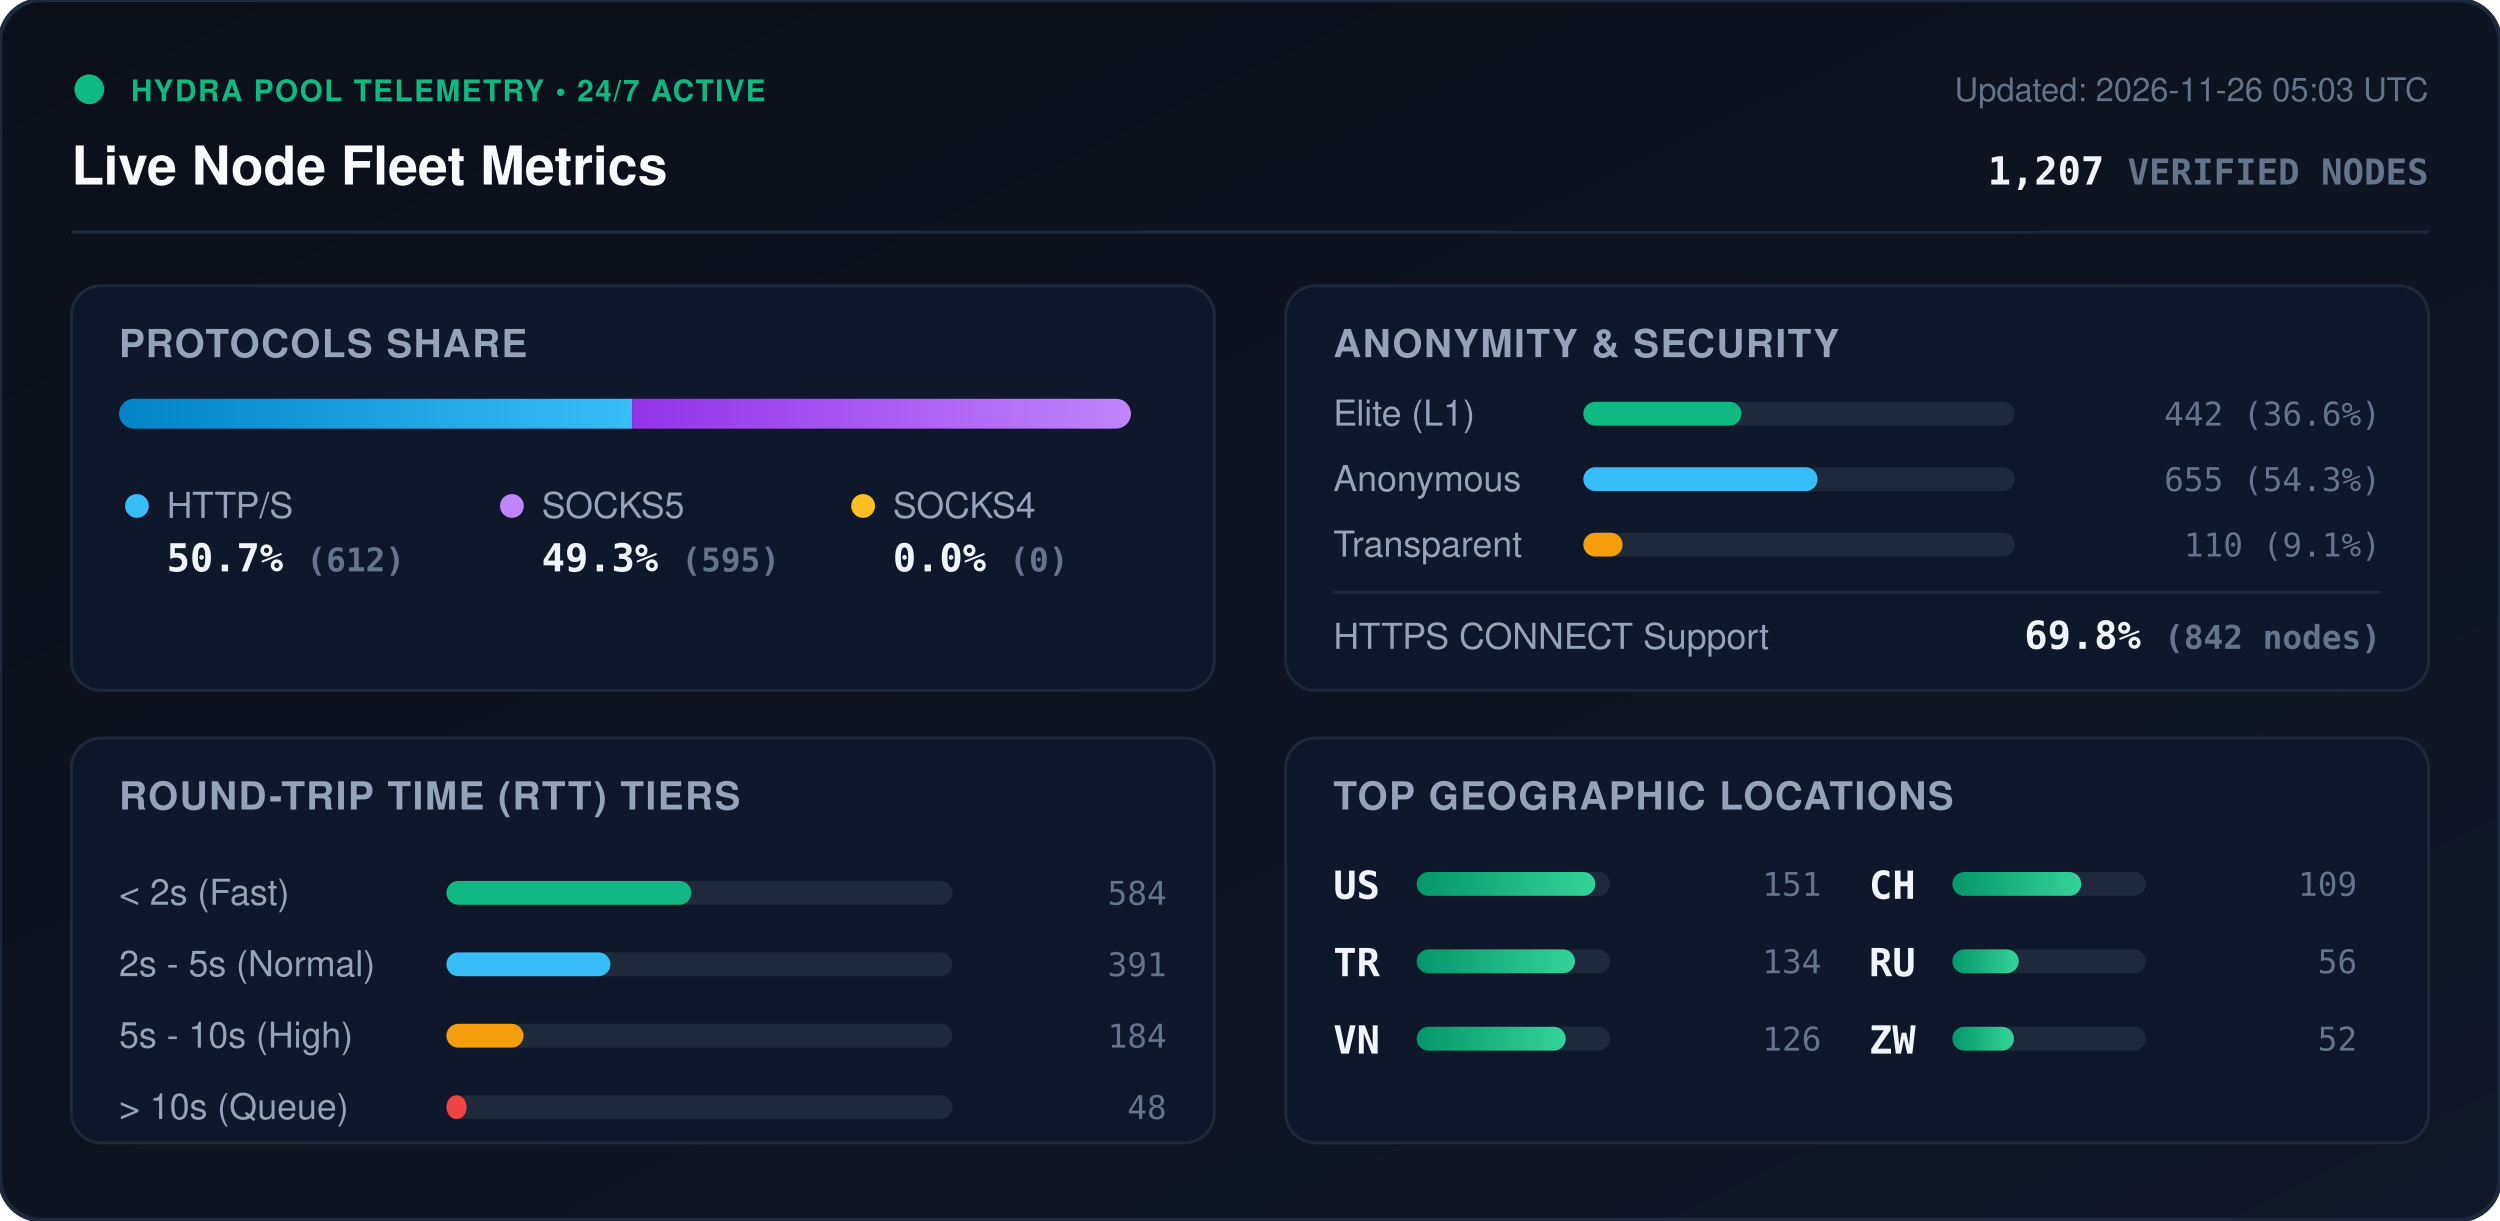
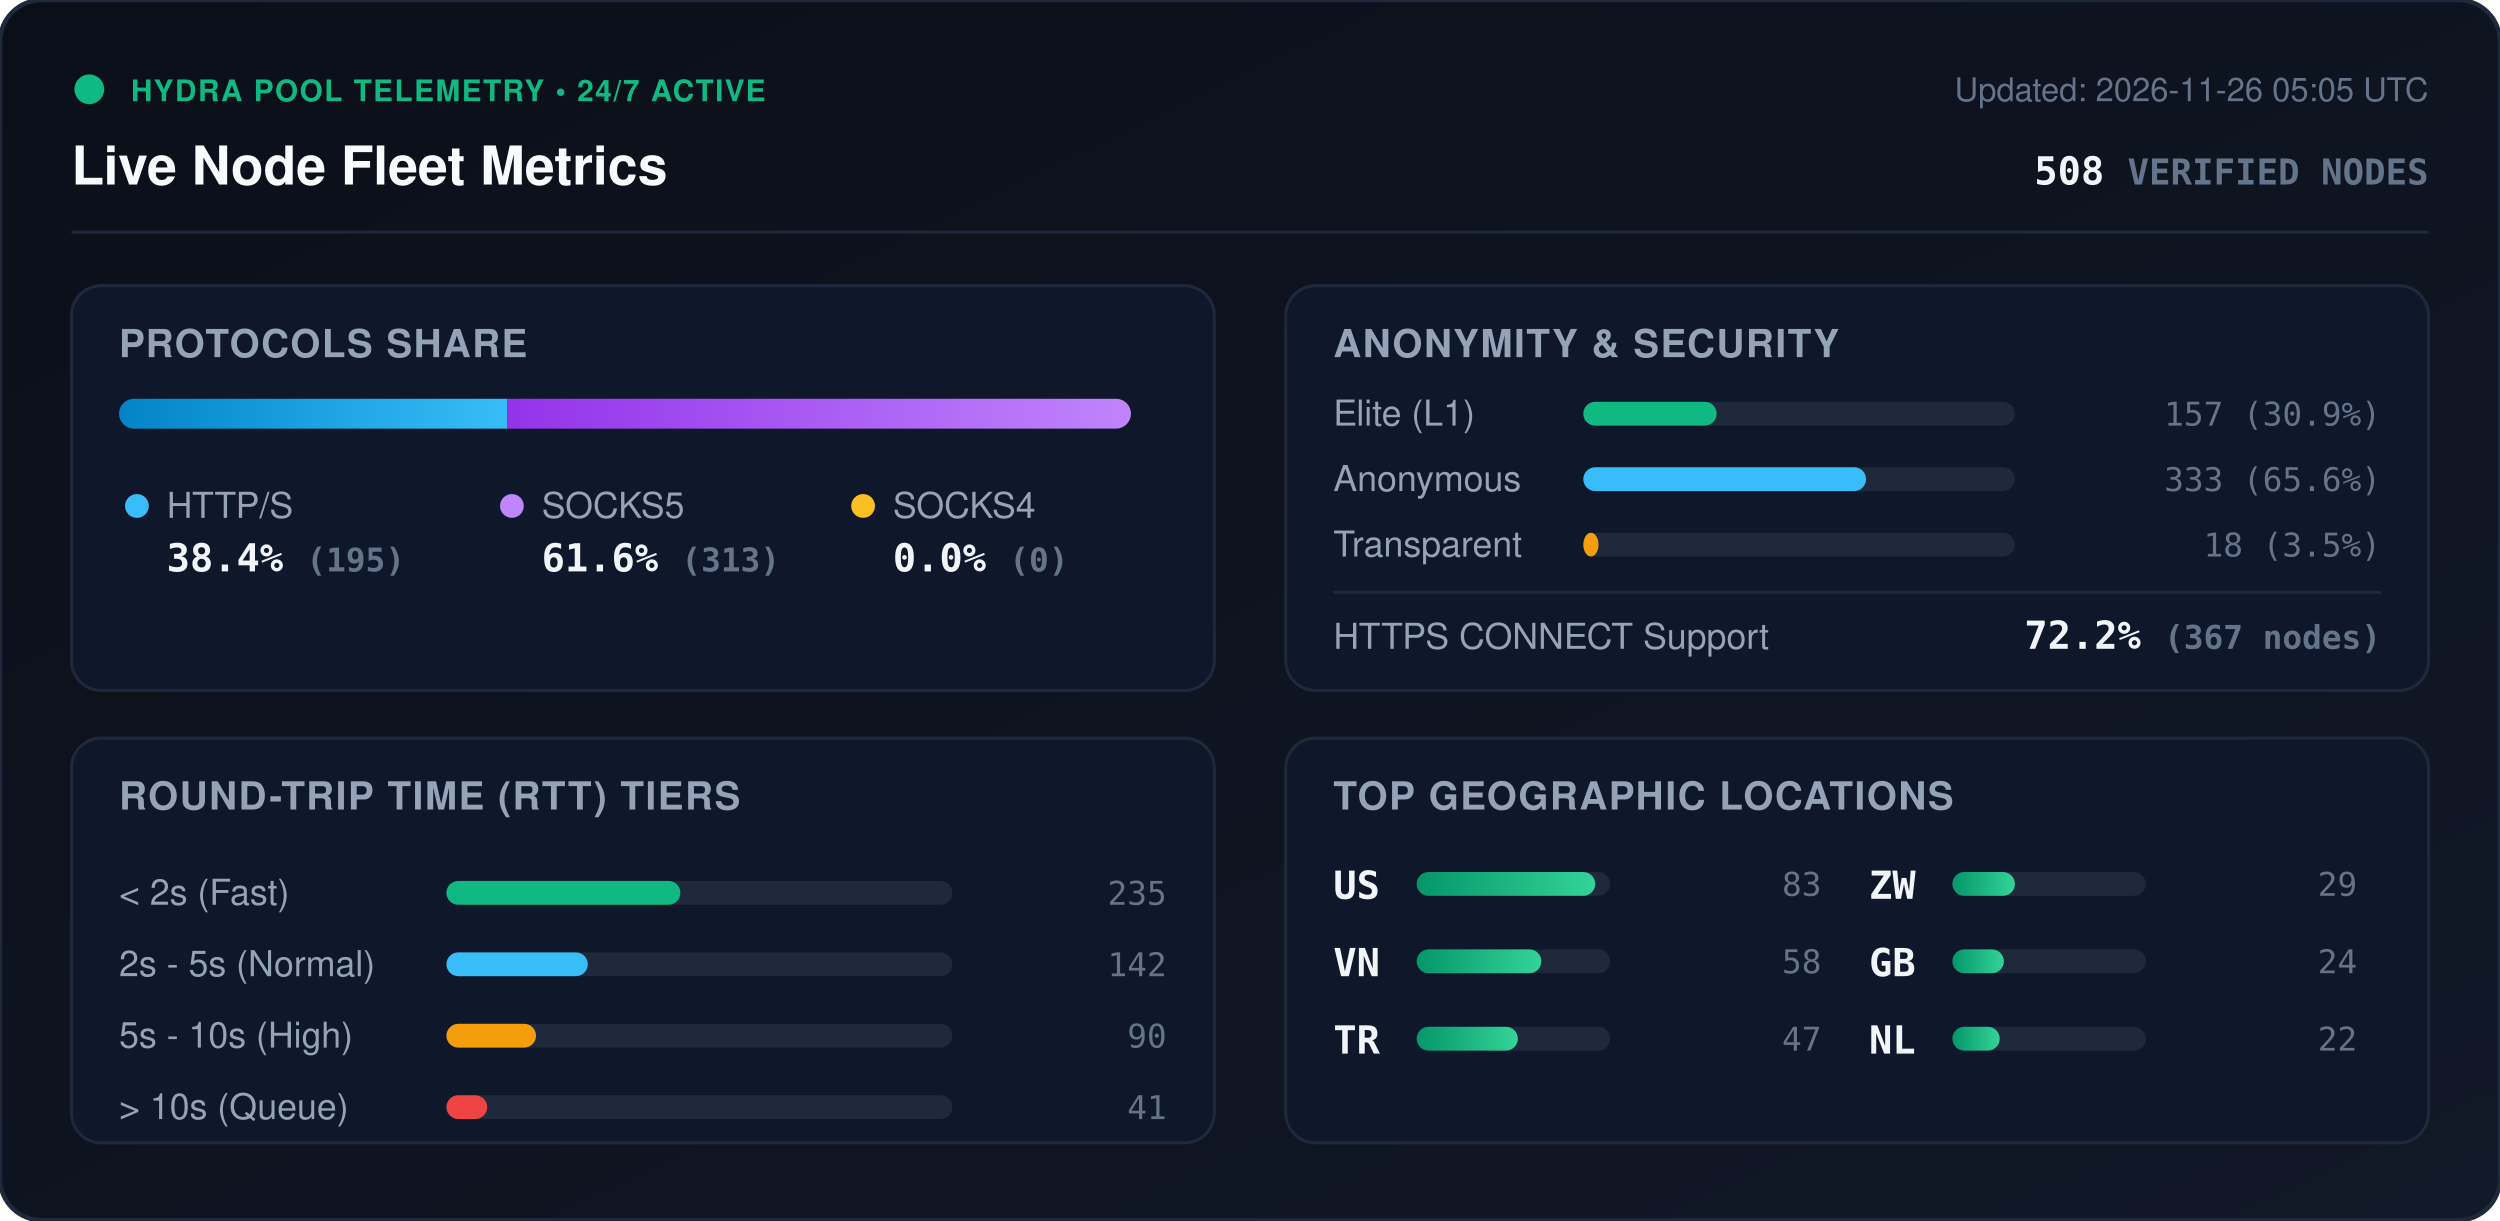
<svg xmlns="http://www.w3.org/2000/svg" viewBox="0 0 840 410" width="840" height="410" style="max-width: 100%; height: auto;">
  <defs>
    <linearGradient id="bg" x1="0%" y1="0%" x2="100%" y2="100%">
      <stop offset="0%" stop-color="#0b0f19" />
      <stop offset="100%" stop-color="#111827" />
    </linearGradient>
    <linearGradient id="bar-http" x1="0%" y1="0%" x2="100%" y2="0%">
      <stop offset="0%" stop-color="#0284c7" />
      <stop offset="100%" stop-color="#38bdf8" />
    </linearGradient>
    <linearGradient id="bar-socks5" x1="0%" y1="0%" x2="100%" y2="0%">
      <stop offset="0%" stop-color="#9333ea" />
      <stop offset="100%" stop-color="#c084fc" />
    </linearGradient>
    <linearGradient id="bar-socks4" x1="0%" y1="0%" x2="100%" y2="0%">
      <stop offset="0%" stop-color="#d97706" />
      <stop offset="100%" stop-color="#fbbf24" />
    </linearGradient>
    <linearGradient id="bar-green" x1="0%" y1="0%" x2="100%" y2="0%">
      <stop offset="0%" stop-color="#059669" />
      <stop offset="100%" stop-color="#34d399" />
    </linearGradient>
    <clipPath id="prog-track-clip">
      <rect width="340.0" height="10" rx="5" />
    </clipPath>
    <style>
      .title { font: 700 18px -apple-system, BlinkMacSystemFont, 'Segoe UI', Helvetica, Arial, sans-serif; fill: #f8fafc; }
      .sub { font: 500 11px -apple-system, BlinkMacSystemFont, 'Segoe UI', Helvetica, Arial, sans-serif; fill: #64748b; }
      .section-hdr { font: 600 13px -apple-system, BlinkMacSystemFont, 'Segoe UI', Helvetica, Arial, sans-serif; fill: #94a3b8; letter-spacing: 0.5px; }
      .metric-val { font: 700 13px -apple-system, BlinkMacSystemFont, 'Segoe UI', Helvetica, Arial, sans-serif; fill: #f1f5f9; }
      .metric-lbl { font: 500 12px -apple-system, BlinkMacSystemFont, 'Segoe UI', Helvetica, Arial, sans-serif; fill: #94a3b8; }
      .badge-txt { font: 700 10px -apple-system, BlinkMacSystemFont, 'Segoe UI', Helvetica, Arial, sans-serif; fill: #10b981; letter-spacing: 0.5px; }
      .mono { font-family: ui-monospace, SFMono-Regular, Menlo, Monaco, Consolas, monospace; }
      .pulse { animation: beacon 2s infinite ease-in-out; }
      @keyframes beacon { 0%, 100% { opacity: 1; } 50% { opacity: 0.35; } }
    </style>
  </defs>
  <rect width="840" height="410" rx="14" fill="url(#bg)" stroke="#1e293b" stroke-width="1.5" />
  <g transform="translate(24, 24)">
    <circle cx="6" cy="6" r="5" fill="#10b981" class="pulse" />
    <text x="20" y="10" class="badge-txt">HYDRA POOL TELEMETRY • 24/7 ACTIVE</text>
    <text x="0" y="38" class="title">Live Node Fleet Metrics</text>
-     <text x="792" y="10" text-anchor="end" class="sub">Updated: 2026-11-26 05:03 UTC</text>
-     <text x="792" y="38" text-anchor="end" class="metric-val mono" fill="#38bdf8">1,207 <tspan font-size="12" fill="#64748b">VERIFIED NODES</tspan>
+     <text x="792" y="10" text-anchor="end" class="sub">Updated: 2026-11-26 05:05 UTC</text>
+     <text x="792" y="38" text-anchor="end" class="metric-val mono" fill="#38bdf8">508 <tspan font-size="12" fill="#64748b">VERIFIED NODES</tspan>
    </text>
  </g>
  <line x1="24" y1="78" x2="816" y2="78" stroke="#1e293b" stroke-width="1" />
  <g transform="translate(24, 96)">
    <rect width="384" height="136" rx="10" fill="#0f172a" stroke="#1e293b" />
    <text x="16" y="24" class="section-hdr">PROTOCOLS SHARE</text>
    <g transform="translate(16, 38)">
      <rect width="340.0" height="10" rx="5" fill="#1e293b" />
      <g clip-path="url(#prog-track-clip)">
-         <rect x="0" width="172.4" height="10" fill="url(#bar-http)" />
-         <rect x="172.4" width="167.6" height="10" fill="url(#bar-socks5)" />
+         <rect x="0" width="130.5" height="10" fill="url(#bar-http)" />
+         <rect x="130.5" width="209.5" height="10" fill="url(#bar-socks5)" />
        <rect x="340.0" width="0.0" height="10" fill="url(#bar-socks4)" />
      </g>
    </g>
    <g transform="translate(16, 68)">
      <circle cx="6" cy="6" r="4" fill="#38bdf8" />
      <text x="16" y="10" class="metric-lbl">HTTP/S</text>
-       <text x="16" y="28" class="metric-val mono">50.7% <tspan font-size="11" fill="#64748b">(612)</tspan>
+       <text x="16" y="28" class="metric-val mono">38.4% <tspan font-size="11" fill="#64748b">(195)</tspan>
      </text>
      <circle cx="132" cy="6" r="4" fill="#c084fc" />
      <text x="142" y="10" class="metric-lbl">SOCKS5</text>
-       <text x="142" y="28" class="metric-val mono">49.3% <tspan font-size="11" fill="#64748b">(595)</tspan>
+       <text x="142" y="28" class="metric-val mono">61.6% <tspan font-size="11" fill="#64748b">(313)</tspan>
      </text>
      <circle cx="250" cy="6" r="4" fill="#fbbf24" />
      <text x="260" y="10" class="metric-lbl">SOCKS4</text>
      <text x="260" y="28" class="metric-val mono">0.0% <tspan font-size="11" fill="#64748b">(0)</tspan>
      </text>
    </g>
  </g>
  <g transform="translate(432, 96)">
    <rect width="384" height="136" rx="10" fill="#0f172a" stroke="#1e293b" />
    <text x="16" y="24" class="section-hdr">ANONYMITY &amp; SECURITY</text>
    <text x="16" y="47" class="metric-lbl">Elite (L1)</text>
    <rect x="100" y="39" width="145.0" height="8" rx="4" fill="#1e293b" />
-     <rect x="100" y="39" width="53.1" height="8" rx="4" fill="#10b981" />
-     <text x="368" y="47" text-anchor="end" class="mono sub" fill="#e2e8f0">442 (36.6%)</text>
+     <rect x="100" y="39" width="44.8" height="8" rx="4" fill="#10b981" />
+     <text x="368" y="47" text-anchor="end" class="mono sub" fill="#e2e8f0">157 (30.9%)</text>
    <text x="16" y="69" class="metric-lbl">Anonymous</text>
    <rect x="100" y="61" width="145.0" height="8" rx="4" fill="#1e293b" />
-     <rect x="100" y="61" width="78.7" height="8" rx="4" fill="#38bdf8" />
-     <text x="368" y="69" text-anchor="end" class="mono sub" fill="#e2e8f0">655 (54.3%)</text>
+     <rect x="100" y="61" width="95.0" height="8" rx="4" fill="#38bdf8" />
+     <text x="368" y="69" text-anchor="end" class="mono sub" fill="#e2e8f0">333 (65.6%)</text>
    <text x="16" y="91" class="metric-lbl">Transparent</text>
    <rect x="100" y="83" width="145.0" height="8" rx="4" fill="#1e293b" />
-     <rect x="100" y="83" width="13.2" height="8" rx="4" fill="#f59e0b" />
-     <text x="368" y="91" text-anchor="end" class="mono sub" fill="#e2e8f0">110 (9.1%)</text>
+     <rect x="100" y="83" width="5.1" height="8" rx="4" fill="#f59e0b" />
+     <text x="368" y="91" text-anchor="end" class="mono sub" fill="#e2e8f0">18 (3.5%)</text>
    <line x1="16" y1="103" x2="368" y2="103" stroke="#1e293b" stroke-width="1" />
    <text x="16" y="122" class="metric-lbl">HTTPS CONNECT Support</text>
-     <text x="368" y="122" text-anchor="end" class="metric-val mono" fill="#34d399">69.8% <tspan font-size="11" fill="#64748b">(842 nodes)</tspan>
+     <text x="368" y="122" text-anchor="end" class="metric-val mono" fill="#34d399">72.2% <tspan font-size="11" fill="#64748b">(367 nodes)</tspan>
    </text>
  </g>
  <g transform="translate(24, 248)">
    <rect width="384" height="136" rx="10" fill="#0f172a" stroke="#1e293b" />
    <text x="16" y="24" class="section-hdr">ROUND-TRIP TIME (RTT) TIERS</text>
    <g transform="translate(16, 42)">
      <text x="0" y="14" class="metric-lbl">&lt; 2s (Fast)</text>
      <rect x="110" y="6" width="170" height="8" rx="4" fill="#1e293b" />
-       <rect x="110" y="6" width="82.3" height="8" rx="4" fill="#10b981" />
-       <text x="352" y="14" text-anchor="end" class="mono sub">584</text>
+       <rect x="110" y="6" width="78.6" height="8" rx="4" fill="#10b981" />
+       <text x="352" y="14" text-anchor="end" class="mono sub">235</text>
      <text x="0" y="38" class="metric-lbl">2s - 5s (Normal)</text>
      <rect x="110" y="30" width="170" height="8" rx="4" fill="#1e293b" />
-       <rect x="110" y="30" width="55.1" height="8" rx="4" fill="#38bdf8" />
-       <text x="352" y="38" text-anchor="end" class="mono sub">391</text>
+       <rect x="110" y="30" width="47.5" height="8" rx="4" fill="#38bdf8" />
+       <text x="352" y="38" text-anchor="end" class="mono sub">142</text>
      <text x="0" y="62" class="metric-lbl">5s - 10s (High)</text>
      <rect x="110" y="54" width="170" height="8" rx="4" fill="#1e293b" />
-       <rect x="110" y="54" width="25.9" height="8" rx="4" fill="#f59e0b" />
-       <text x="352" y="62" text-anchor="end" class="mono sub">184</text>
+       <rect x="110" y="54" width="30.1" height="8" rx="4" fill="#f59e0b" />
+       <text x="352" y="62" text-anchor="end" class="mono sub">90</text>
      <text x="0" y="86" class="metric-lbl">&gt; 10s (Queue)</text>
      <rect x="110" y="78" width="170" height="8" rx="4" fill="#1e293b" />
-       <rect x="110" y="78" width="6.8" height="8" rx="4" fill="#ef4444" />
-       <text x="352" y="86" text-anchor="end" class="mono sub">48</text>
+       <rect x="110" y="78" width="13.7" height="8" rx="4" fill="#ef4444" />
+       <text x="352" y="86" text-anchor="end" class="mono sub">41</text>
    </g>
  </g>
  <g transform="translate(432, 248)">
    <rect width="384" height="136" rx="10" fill="#0f172a" stroke="#1e293b" />
    <text x="16" y="24" class="section-hdr">TOP GEOGRAPHIC LOCATIONS</text>
    <g transform="translate(16, 42)">
      <g transform="translate(0, 0)">
        <text x="0" y="12" class="mono metric-val" font-size="12">US</text>
        <rect x="28" y="3" width="65" height="8" rx="4" fill="#1e293b" />
        <rect x="28" y="3" width="60.0" height="8" rx="4" fill="url(#bar-green)" />
-         <text x="164" y="11" text-anchor="end" class="mono sub">151</text>
+         <text x="164" y="11" text-anchor="end" class="mono sub">83</text>
      </g>
      <g transform="translate(0, 26)">
+         <text x="0" y="12" class="mono metric-val" font-size="12">VN</text>
+         <rect x="28" y="3" width="65" height="8" rx="4" fill="#1e293b" />
+         <rect x="28" y="3" width="41.9" height="8" rx="4" fill="url(#bar-green)" />
+         <text x="164" y="11" text-anchor="end" class="mono sub">58</text>
+       </g>
+       <g transform="translate(0, 52)">
        <text x="0" y="12" class="mono metric-val" font-size="12">TR</text>
        <rect x="28" y="3" width="65" height="8" rx="4" fill="#1e293b" />
-         <rect x="28" y="3" width="53.2" height="8" rx="4" fill="url(#bar-green)" />
-         <text x="164" y="11" text-anchor="end" class="mono sub">134</text>
-       </g>
-       <g transform="translate(0, 52)">
-         <text x="0" y="12" class="mono metric-val" font-size="12">VN</text>
-         <rect x="28" y="3" width="65" height="8" rx="4" fill="#1e293b" />
-         <rect x="28" y="3" width="50.1" height="8" rx="4" fill="url(#bar-green)" />
-         <text x="164" y="11" text-anchor="end" class="mono sub">126</text>
+         <rect x="28" y="3" width="34.0" height="8" rx="4" fill="url(#bar-green)" />
+         <text x="164" y="11" text-anchor="end" class="mono sub">47</text>
      </g>
      <g transform="translate(180, 0)">
-         <text x="0" y="12" class="mono metric-val" font-size="12">CH</text>
+         <text x="0" y="12" class="mono metric-val" font-size="12">ZW</text>
        <rect x="28" y="3" width="65" height="8" rx="4" fill="#1e293b" />
-         <rect x="28" y="3" width="43.3" height="8" rx="4" fill="url(#bar-green)" />
-         <text x="164" y="11" text-anchor="end" class="mono sub">109</text>
+         <rect x="28" y="3" width="21.0" height="8" rx="4" fill="url(#bar-green)" />
+         <text x="164" y="11" text-anchor="end" class="mono sub">29</text>
      </g>
      <g transform="translate(180, 26)">
-         <text x="0" y="12" class="mono metric-val" font-size="12">RU</text>
+         <text x="0" y="12" class="mono metric-val" font-size="12">GB</text>
        <rect x="28" y="3" width="65" height="8" rx="4" fill="#1e293b" />
-         <rect x="28" y="3" width="22.3" height="8" rx="4" fill="url(#bar-green)" />
-         <text x="164" y="11" text-anchor="end" class="mono sub">56</text>
+         <rect x="28" y="3" width="17.3" height="8" rx="4" fill="url(#bar-green)" />
+         <text x="164" y="11" text-anchor="end" class="mono sub">24</text>
      </g>
      <g transform="translate(180, 52)">
-         <text x="0" y="12" class="mono metric-val" font-size="12">ZW</text>
+         <text x="0" y="12" class="mono metric-val" font-size="12">NL</text>
        <rect x="28" y="3" width="65" height="8" rx="4" fill="#1e293b" />
-         <rect x="28" y="3" width="20.7" height="8" rx="4" fill="url(#bar-green)" />
-         <text x="164" y="11" text-anchor="end" class="mono sub">52</text>
+         <rect x="28" y="3" width="15.9" height="8" rx="4" fill="url(#bar-green)" />
+         <text x="164" y="11" text-anchor="end" class="mono sub">22</text>
      </g>
    </g>
  </g>
</svg>
